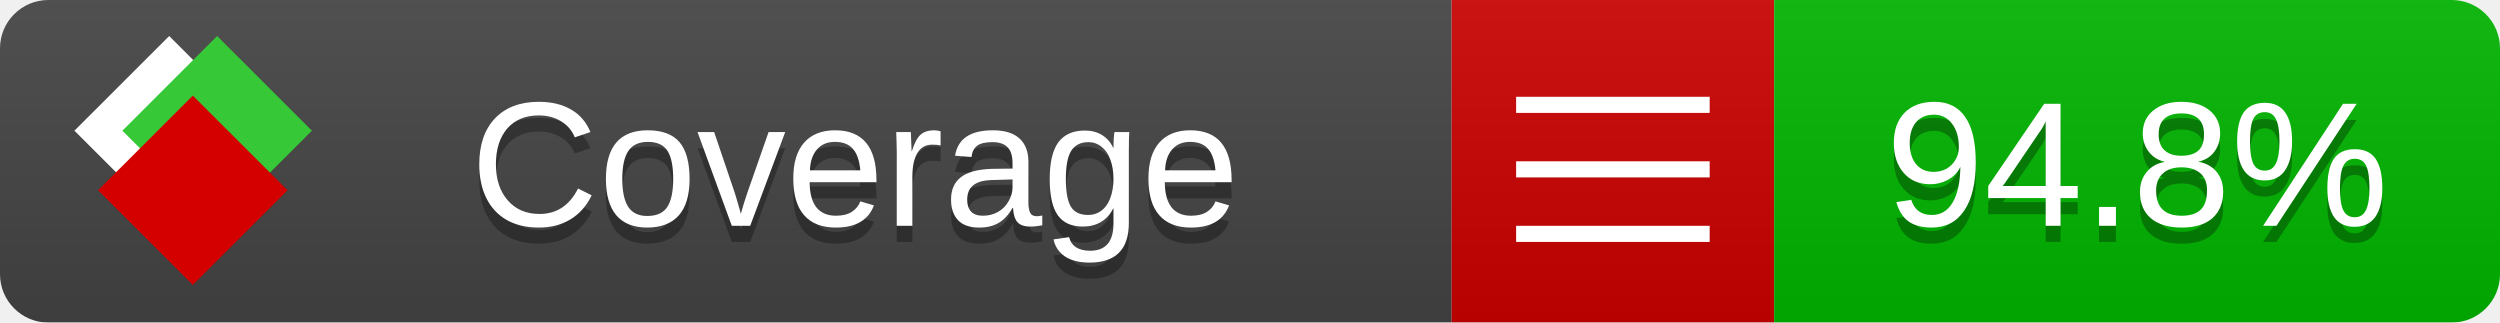
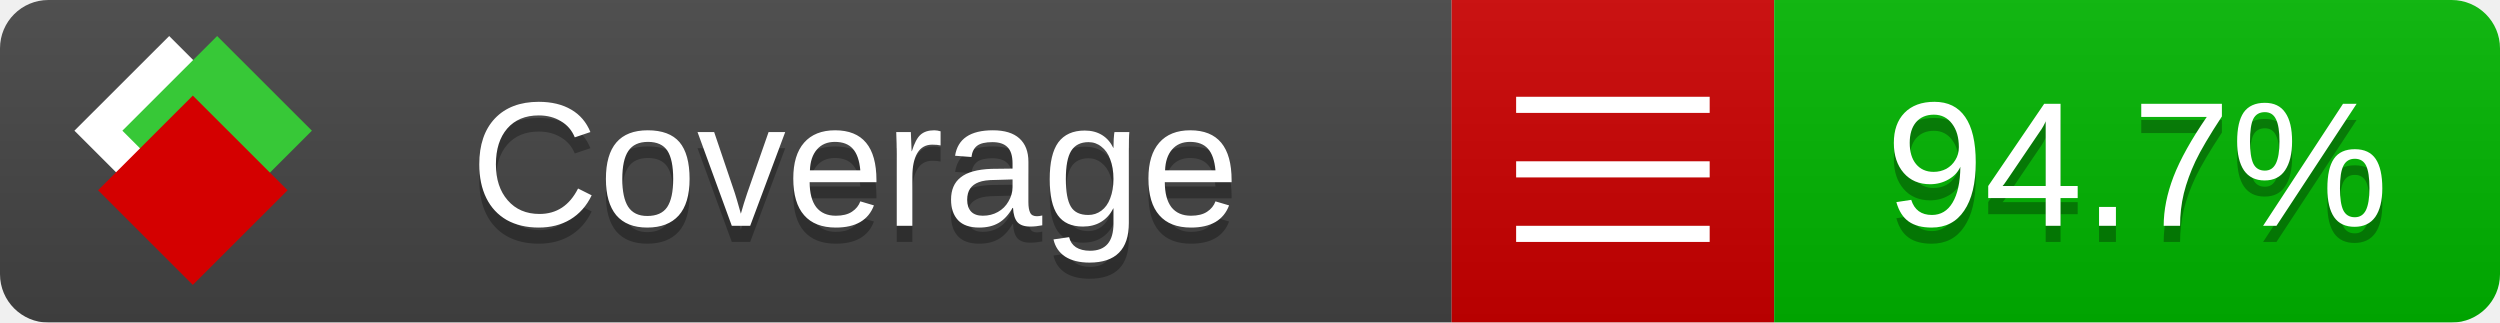
<svg xmlns="http://www.w3.org/2000/svg" xmlns:xlink="http://www.w3.org/1999/xlink" width="155" height="20">
  <style type="text/css">
          
            @keyframes fade1 {
                0% { visibility: visible; opacity: 1; }
               27% { visibility: visible; opacity: 1; }
               33% { visibility: hidden; opacity: 0; }
               60% { visibility: hidden; opacity: 0; }
               66% { visibility: hidden; opacity: 0; }
               93% { visibility: hidden; opacity: 0; }
              100% { visibility: visible; opacity: 1; }
            }
            @keyframes fade2 {
                0% { visibility: hidden; opacity: 0; }
               27% { visibility: hidden; opacity: 0; }
               33% { visibility: visible; opacity: 1; }
               60% { visibility: visible; opacity: 1; }
               66% { visibility: hidden; opacity: 0; }
               93% { visibility: hidden; opacity: 0; }
              100% { visibility: hidden; opacity: 0; }
            }
            @keyframes fade3 {
                0% { visibility: hidden; opacity: 0; }
               27% { visibility: hidden; opacity: 0; }
               33% { visibility: hidden; opacity: 0; }
               60% { visibility: hidden; opacity: 0; }
               66% { visibility: visible; opacity: 1; }
               93% { visibility: visible; opacity: 1; }
              100% { visibility: hidden; opacity: 0; }
            }
            .linecoverage {
                animation-duration: 15s;
                animation-name: fade1;
                animation-iteration-count: infinite;
            }
            .branchcoverage {
                animation-duration: 15s;
                animation-name: fade2;
                animation-iteration-count: infinite;
            }
            .methodcoverage {
                animation-duration: 15s;
                animation-name: fade3;
                animation-iteration-count: infinite;
            }
          
    </style>
  <defs>
    <linearGradient id="gradient" x2="0" y2="100%">
      <stop offset="0" stop-color="#bbb" stop-opacity=".1" />
      <stop offset="1" stop-opacity=".1" />
    </linearGradient>
    <linearGradient id="c">
      <stop offset="0" stop-color="#d40000" />
      <stop offset="1" stop-color="#ff2a2a" />
    </linearGradient>
    <linearGradient id="a">
      <stop offset="0" stop-color="#e0e0de" />
      <stop offset="1" stop-color="#fff" />
    </linearGradient>
    <linearGradient id="b">
      <stop offset="0" stop-color="#37c837" />
      <stop offset="1" stop-color="#217821" />
    </linearGradient>
    <linearGradient xlink:href="#a" id="e" x1="106.44" x2="69.96" y1="-11.96" y2="-46.84" gradientTransform="matrix(-.8426 -.00045 -.00045 -.8426 -94.27 -75.82)" gradientUnits="userSpaceOnUse" />
    <linearGradient xlink:href="#b" id="f" x1="56.19" x2="77.97" y1="-23.45" y2="10.62" gradientTransform="matrix(.8426 .00045 .00045 .8426 94.27 75.82)" gradientUnits="userSpaceOnUse" />
    <linearGradient xlink:href="#c" id="g" x1="79.98" x2="132.9" y1="10.79" y2="10.79" gradientTransform="matrix(.8426 .00045 .00045 .8426 94.27 75.82)" gradientUnits="userSpaceOnUse" />
    <mask id="mask">
      <rect width="155" height="20" rx="3" fill="#fff" />
    </mask>
    <g id="icon" transform="matrix(.04486 0 0 .04481 -.48 -.63)">
      <rect width="52.92" height="52.92" x="-109.72" y="-27.13" fill="url(#e)" transform="rotate(-135)" />
      <rect width="52.92" height="52.92" x="70.19" y="-39.18" fill="url(#f)" transform="rotate(45)" />
      <rect width="52.92" height="52.92" x="80.05" y="-15.74" fill="url(#g)" transform="rotate(45)" />
    </g>
  </defs>
  <g mask="url(#mask)">
    <rect x="0" y="0" width="90" height="20" fill="#444" />
    <rect x="90" y="0" width="20" height="20" fill="#c00" />
    <rect x="110" y="0" width="45" height="20" fill="#00B600" />
    <rect x="0" y="0" width="155" height="20" fill="url(#gradient)" />
  </g>
  <g>
    <path class="" stroke="#fff" d="M94 6.5 h12 M94 10.5 h12 M94 14.5 h12" />
  </g>
  <g fill="#fff" text-anchor="middle" font-family="Verdana,Arial,Geneva,sans-serif" font-size="11">
    <a xlink:href="https://github.com/danielpalme/ReportGenerator" target="_top">
      <use xlink:href="#icon" transform="translate(3,1) scale(3.5)" />
    </a>
    <text x="53" y="15" fill="#010101" fill-opacity=".3">Coverage</text>
    <text x="53" y="14" fill="#fff">Coverage</text>
-     <text class="" x="132.5" y="15" fill="#010101" fill-opacity=".3">94.8%</text>
-     <text class="" x="132.5" y="14">94.8%</text>
+     <text class="" x="132.5" y="15" fill="#010101" fill-opacity=".3">94.7%</text>
+     <text class="" x="132.5" y="14">94.7%</text>
  </g>
  <g>
    <rect class="" x="90" y="0" width="65" height="20" fill-opacity="0" />
  </g>
</svg>
